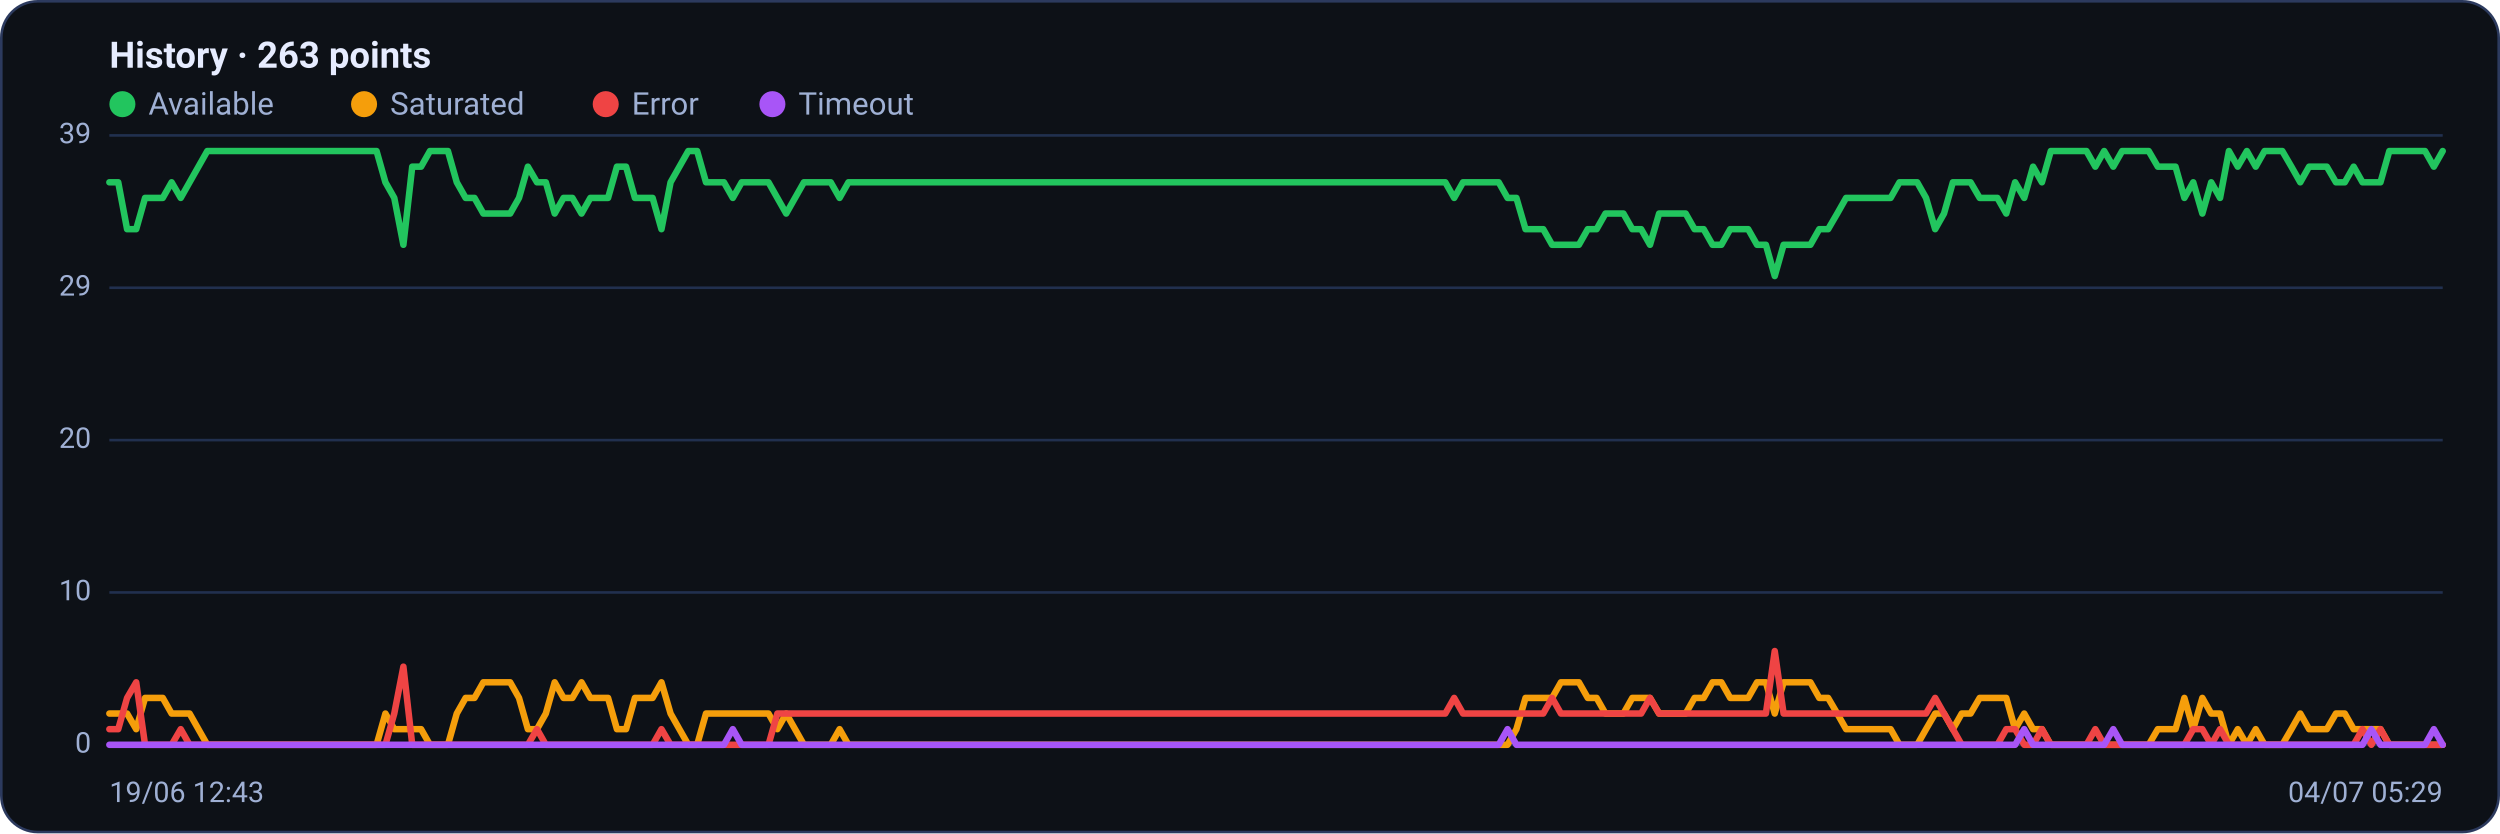
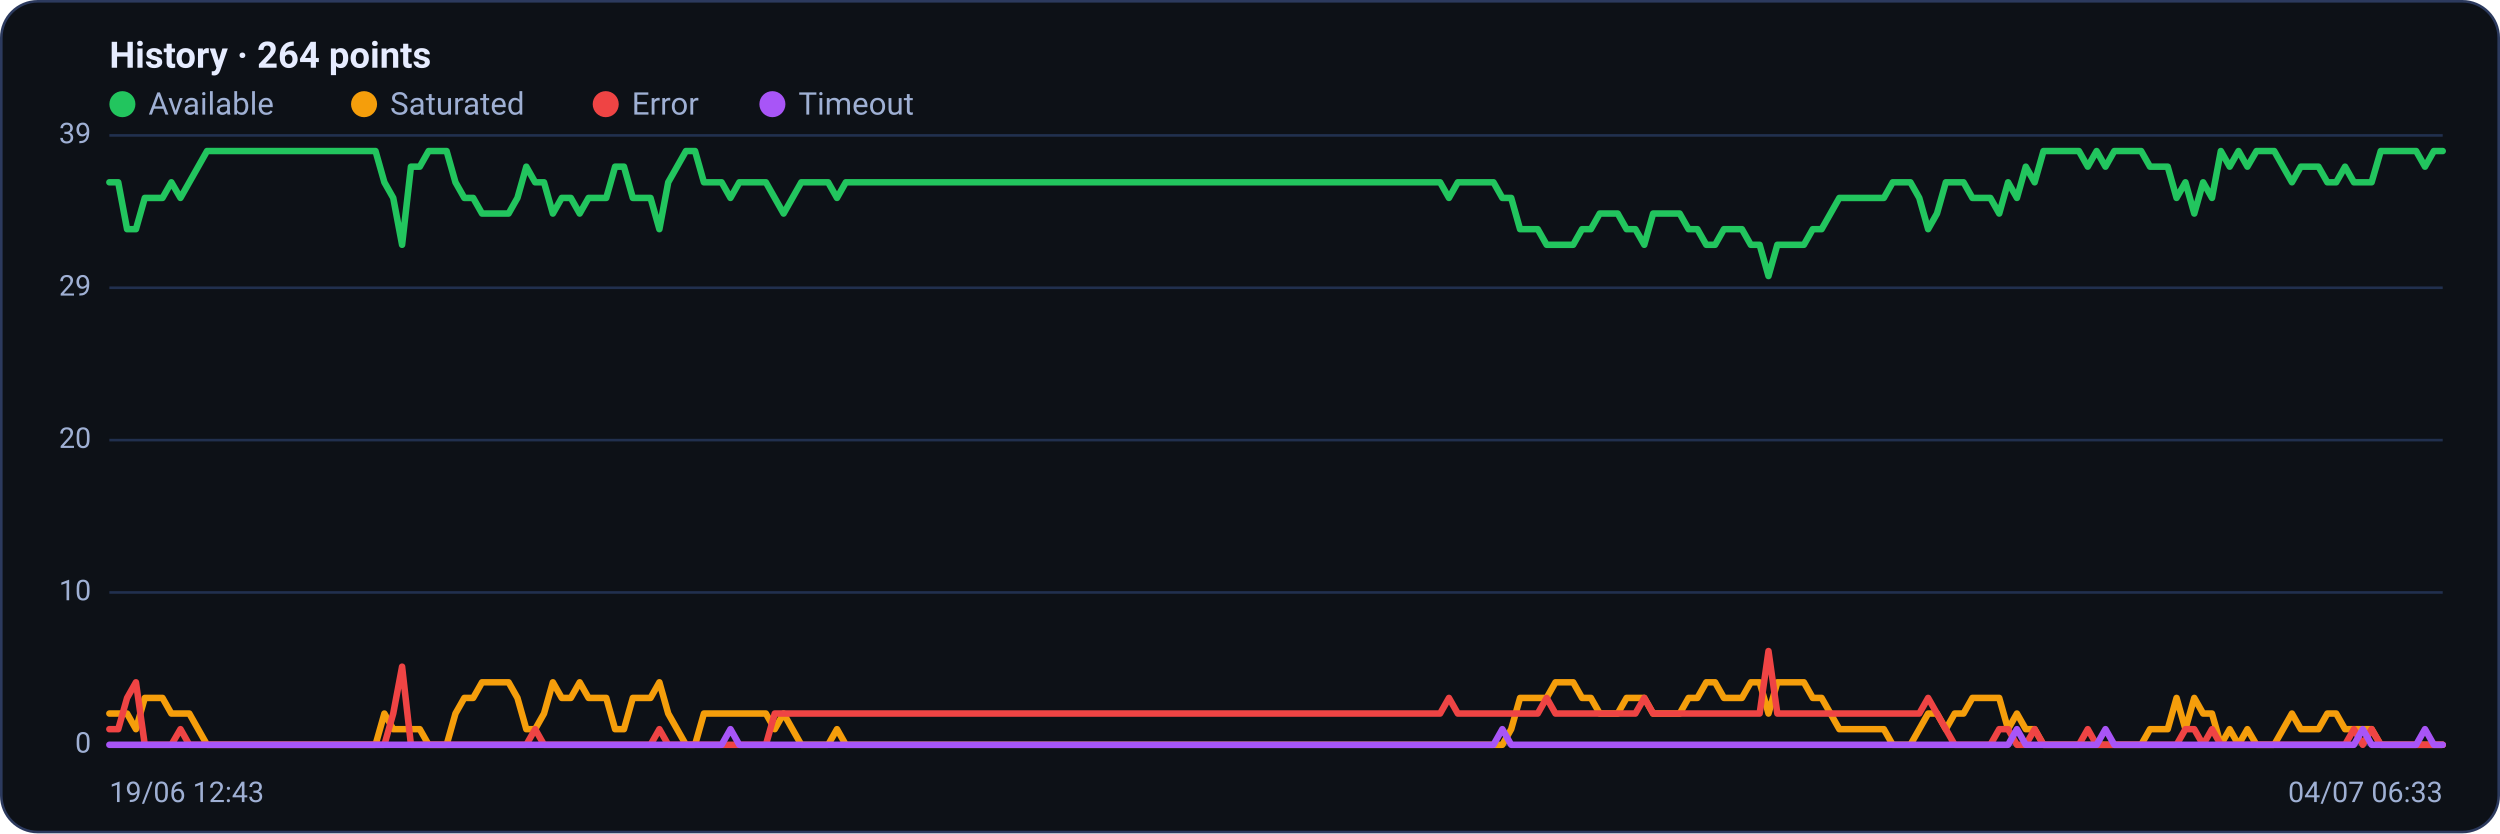
<svg xmlns="http://www.w3.org/2000/svg" viewBox="0 0 960 320" width="960" height="320" font-family="Segoe UI, system-ui, -apple-system, Roboto, Helvetica, Arial, sans-serif" role="img" aria-label="Availability history per region">
  <rect x="0.5" y="0.5" width="959" height="319" rx="14" fill="#0d1117" stroke="#2c3a5e" />
-   <text x="42" y="26" font-size="14" font-weight="600" fill="#e6ecff">History · 263 points</text>
+   <text x="42" y="26" font-size="14" font-weight="600" fill="#e6ecff">History · 264 points</text>
  <circle cx="47" cy="40" r="5" fill="#22c55e" />
  <text x="57" y="44" font-size="12" fill="#9fb0d4">Available</text>
  <circle cx="139.8" cy="40" r="5" fill="#f59e0b" />
  <text x="149.8" y="44" font-size="12" fill="#9fb0d4">Saturated</text>
  <circle cx="232.6" cy="40" r="5" fill="#ef4444" />
  <text x="242.6" y="44" font-size="12" fill="#9fb0d4">Error</text>
  <circle cx="296.6" cy="40" r="5" fill="#a855f7" />
  <text x="306.6" y="44" font-size="12" fill="#9fb0d4">Timeout</text>
  <line x1="42" y1="286.0" x2="938" y2="286.0" stroke="#21304f" stroke-width="1" />
  <text x="35" y="289.0" text-anchor="end" font-size="11" fill="#9fb0d4">0</text>
  <line x1="42" y1="227.5" x2="938" y2="227.5" stroke="#21304f" stroke-width="1" />
  <text x="35" y="230.5" text-anchor="end" font-size="11" fill="#9fb0d4">10</text>
  <line x1="42" y1="169.0" x2="938" y2="169.0" stroke="#21304f" stroke-width="1" />
  <text x="35" y="172.0" text-anchor="end" font-size="11" fill="#9fb0d4">20</text>
  <line x1="42" y1="110.5" x2="938" y2="110.5" stroke="#21304f" stroke-width="1" />
  <text x="35" y="113.5" text-anchor="end" font-size="11" fill="#9fb0d4">29</text>
  <line x1="42" y1="52.0" x2="938" y2="52.0" stroke="#21304f" stroke-width="1" />
  <text x="35" y="55.0" text-anchor="end" font-size="11" fill="#9fb0d4">39</text>
-   <polyline fill="none" stroke="#22c55e" stroke-width="2.5" stroke-linejoin="round" stroke-linecap="round" points="42.0,70.0 45.4,70.0 48.8,88.0 52.3,88.0 55.7,76.0 59.1,76.0 62.5,76.0 65.9,70.0 69.4,76.0 72.8,70.0 76.2,64.0 79.6,58.0 83.0,58.0 86.5,58.0 89.9,58.0 93.3,58.0 96.7,58.0 100.1,58.0 103.6,58.0 107.0,58.0 110.4,58.0 113.8,58.0 117.2,58.0 120.7,58.0 124.1,58.0 127.5,58.0 130.9,58.0 134.3,58.0 137.8,58.0 141.2,58.0 144.6,58.0 148.0,70.0 151.4,76.0 154.9,94.0 158.3,64.0 161.7,64.0 165.1,58.0 168.5,58.0 172.0,58.0 175.4,70.0 178.8,76.0 182.2,76.0 185.6,82.0 189.1,82.0 192.5,82.0 195.9,82.0 199.3,76.0 202.7,64.0 206.2,70.0 209.6,70.0 213.0,82.0 216.4,76.0 219.8,76.0 223.3,82.0 226.7,76.0 230.1,76.0 233.5,76.0 236.9,64.0 240.4,64.0 243.8,76.0 247.2,76.0 250.6,76.0 254.0,88.0 257.5,70.0 260.9,64.0 264.3,58.0 267.7,58.0 271.1,70.0 274.5,70.0 278.0,70.0 281.4,76.0 284.8,70.0 288.2,70.0 291.6,70.0 295.1,70.0 298.5,76.0 301.9,82.0 305.3,76.0 308.7,70.0 312.2,70.0 315.6,70.0 319.0,70.0 322.4,76.0 325.8,70.0 329.3,70.0 332.7,70.0 336.1,70.0 339.5,70.0 342.9,70.0 346.4,70.0 349.8,70.0 353.2,70.0 356.6,70.0 360.0,70.0 363.5,70.0 366.9,70.0 370.3,70.0 373.7,70.0 377.1,70.0 380.6,70.0 384.0,70.0 387.4,70.0 390.8,70.0 394.2,70.0 397.7,70.0 401.1,70.0 404.5,70.0 407.9,70.0 411.3,70.0 414.8,70.0 418.2,70.0 421.6,70.0 425.0,70.0 428.4,70.0 431.9,70.0 435.3,70.0 438.7,70.0 442.1,70.0 445.5,70.0 449.0,70.0 452.4,70.0 455.8,70.0 459.2,70.0 462.6,70.0 466.1,70.0 469.5,70.0 472.9,70.0 476.3,70.0 479.7,70.0 483.2,70.0 486.6,70.0 490.0,70.0 493.4,70.0 496.8,70.0 500.3,70.0 503.7,70.0 507.1,70.0 510.5,70.0 513.9,70.0 517.4,70.0 520.8,70.0 524.2,70.0 527.6,70.0 531.0,70.0 534.5,70.0 537.9,70.0 541.3,70.0 544.7,70.0 548.1,70.0 551.6,70.0 555.0,70.0 558.4,76.0 561.8,70.0 565.2,70.0 568.7,70.0 572.1,70.0 575.5,70.0 578.9,76.0 582.3,76.0 585.8,88.0 589.2,88.0 592.6,88.0 596.0,94.0 599.4,94.0 602.9,94.0 606.3,94.0 609.7,88.0 613.1,88.0 616.5,82.0 620.0,82.0 623.4,82.0 626.8,88.0 630.2,88.0 633.6,94.0 637.1,82.0 640.5,82.0 643.9,82.0 647.3,82.0 650.7,88.0 654.2,88.0 657.6,94.0 661.0,94.0 664.4,88.0 667.8,88.0 671.3,88.0 674.7,94.0 678.1,94.0 681.5,106.0 684.9,94.0 688.4,94.0 691.8,94.0 695.2,94.0 698.6,88.0 702.0,88.0 705.5,82.0 708.9,76.0 712.3,76.0 715.7,76.0 719.1,76.0 722.5,76.0 726.0,76.0 729.4,70.0 732.8,70.0 736.2,70.0 739.6,76.0 743.1,88.0 746.5,82.0 749.9,70.0 753.3,70.0 756.7,70.0 760.2,76.0 763.6,76.0 767.0,76.0 770.4,82.0 773.8,70.0 777.3,76.0 780.7,64.0 784.1,70.0 787.5,58.0 790.9,58.0 794.4,58.0 797.8,58.0 801.2,58.0 804.6,64.0 808.0,58.0 811.5,64.0 814.9,58.0 818.3,58.0 821.7,58.0 825.1,58.0 828.6,64.0 832.0,64.0 835.4,64.0 838.8,76.0 842.2,70.0 845.7,82.0 849.1,70.0 852.5,76.0 855.9,58.0 859.3,64.0 862.8,58.0 866.2,64.0 869.6,58.0 873.0,58.0 876.4,58.0 879.9,64.0 883.3,70.0 886.7,64.0 890.1,64.0 893.5,64.0 897.0,70.0 900.4,70.0 903.8,64.0 907.2,70.0 910.6,70.0 914.1,70.0 917.5,58.0 920.9,58.0 924.3,58.0 927.7,58.0 931.2,58.0 934.6,64.0 938.0,58.0" />
-   <polyline fill="none" stroke="#f59e0b" stroke-width="2.5" stroke-linejoin="round" stroke-linecap="round" points="42.0,274.0 45.4,274.0 48.8,274.0 52.3,280.0 55.7,268.0 59.1,268.0 62.5,268.0 65.9,274.0 69.4,274.0 72.8,274.0 76.2,280.0 79.6,286.0 83.0,286.0 86.5,286.0 89.9,286.0 93.3,286.0 96.7,286.0 100.1,286.0 103.6,286.0 107.0,286.0 110.4,286.0 113.8,286.0 117.2,286.0 120.7,286.0 124.1,286.0 127.5,286.0 130.9,286.0 134.3,286.0 137.8,286.0 141.2,286.0 144.6,286.0 148.0,274.0 151.4,280.0 154.9,280.0 158.3,280.0 161.7,280.0 165.1,286.0 168.5,286.0 172.0,286.0 175.4,274.0 178.8,268.0 182.2,268.0 185.6,262.0 189.1,262.0 192.5,262.0 195.9,262.0 199.3,268.0 202.7,280.0 206.2,280.0 209.6,274.0 213.0,262.0 216.4,268.0 219.8,268.0 223.3,262.0 226.7,268.0 230.1,268.0 233.5,268.0 236.9,280.0 240.4,280.0 243.8,268.0 247.2,268.0 250.6,268.0 254.0,262.0 257.5,274.0 260.9,280.0 264.3,286.0 267.7,286.0 271.1,274.0 274.5,274.0 278.0,274.0 281.4,274.0 284.8,274.0 288.2,274.0 291.6,274.0 295.1,274.0 298.5,280.0 301.9,274.0 305.3,280.0 308.7,286.0 312.2,286.0 315.6,286.0 319.0,286.0 322.4,280.0 325.8,286.0 329.3,286.0 332.7,286.0 336.1,286.0 339.5,286.0 342.9,286.0 346.4,286.0 349.8,286.0 353.2,286.0 356.6,286.0 360.0,286.0 363.5,286.0 366.9,286.0 370.3,286.0 373.7,286.0 377.1,286.0 380.6,286.0 384.0,286.0 387.4,286.0 390.8,286.0 394.2,286.0 397.7,286.0 401.1,286.0 404.5,286.0 407.9,286.0 411.3,286.0 414.8,286.0 418.2,286.0 421.6,286.0 425.0,286.0 428.4,286.0 431.9,286.0 435.3,286.0 438.7,286.0 442.1,286.0 445.5,286.0 449.0,286.0 452.4,286.0 455.8,286.0 459.2,286.0 462.6,286.0 466.1,286.0 469.5,286.0 472.9,286.0 476.3,286.0 479.7,286.0 483.2,286.0 486.6,286.0 490.0,286.0 493.4,286.0 496.8,286.0 500.3,286.0 503.7,286.0 507.1,286.0 510.5,286.0 513.9,286.0 517.4,286.0 520.8,286.0 524.2,286.0 527.6,286.0 531.0,286.0 534.5,286.0 537.9,286.0 541.3,286.0 544.7,286.0 548.1,286.0 551.6,286.0 555.0,286.0 558.4,286.0 561.8,286.0 565.2,286.0 568.7,286.0 572.1,286.0 575.5,286.0 578.9,286.0 582.3,280.0 585.8,268.0 589.2,268.0 592.6,268.0 596.0,268.0 599.4,262.0 602.9,262.0 606.3,262.0 609.7,268.0 613.1,268.0 616.5,274.0 620.0,274.0 623.4,274.0 626.8,268.0 630.2,268.0 633.6,268.0 637.1,274.0 640.5,274.0 643.9,274.0 647.3,274.0 650.7,268.0 654.2,268.0 657.6,262.0 661.0,262.0 664.4,268.0 667.8,268.0 671.3,268.0 674.7,262.0 678.1,262.0 681.5,274.0 684.9,262.0 688.4,262.0 691.8,262.0 695.2,262.0 698.6,268.0 702.0,268.0 705.5,274.0 708.9,280.0 712.3,280.0 715.7,280.0 719.1,280.0 722.5,280.0 726.0,280.0 729.4,286.0 732.8,286.0 736.2,286.0 739.6,280.0 743.1,274.0 746.5,274.0 749.9,280.0 753.3,274.0 756.7,274.0 760.2,268.0 763.6,268.0 767.0,268.0 770.4,268.0 773.8,280.0 777.3,274.0 780.7,280.0 784.1,280.0 787.5,286.0 790.9,286.0 794.4,286.0 797.8,286.0 801.2,286.0 804.6,286.0 808.0,286.0 811.5,286.0 814.9,286.0 818.3,286.0 821.7,286.0 825.1,286.0 828.6,280.0 832.0,280.0 835.4,280.0 838.8,268.0 842.2,280.0 845.7,268.0 849.1,274.0 852.5,274.0 855.9,286.0 859.3,280.0 862.8,286.0 866.2,280.0 869.6,286.0 873.0,286.0 876.4,286.0 879.9,280.0 883.3,274.0 886.7,280.0 890.1,280.0 893.5,280.0 897.0,274.0 900.4,274.0 903.8,280.0 907.2,280.0 910.6,280.0 914.1,280.0 917.5,286.0 920.9,286.0 924.3,286.0 927.7,286.0 931.2,286.0 934.6,286.0 938.0,286.0" />
-   <polyline fill="none" stroke="#ef4444" stroke-width="2.5" stroke-linejoin="round" stroke-linecap="round" points="42.0,280.0 45.4,280.0 48.8,268.0 52.3,262.0 55.7,286.0 59.1,286.0 62.5,286.0 65.9,286.0 69.4,280.0 72.8,286.0 76.2,286.0 79.6,286.0 83.0,286.0 86.5,286.0 89.9,286.0 93.3,286.0 96.7,286.0 100.1,286.0 103.6,286.0 107.0,286.0 110.4,286.0 113.8,286.0 117.2,286.0 120.7,286.0 124.1,286.0 127.5,286.0 130.9,286.0 134.3,286.0 137.8,286.0 141.2,286.0 144.6,286.0 148.0,286.0 151.4,274.0 154.9,256.0 158.3,286.0 161.7,286.0 165.1,286.0 168.5,286.0 172.0,286.0 175.4,286.0 178.8,286.0 182.2,286.0 185.6,286.0 189.1,286.0 192.5,286.0 195.9,286.0 199.3,286.0 202.7,286.0 206.2,280.0 209.6,286.0 213.0,286.0 216.4,286.0 219.8,286.0 223.3,286.0 226.7,286.0 230.1,286.0 233.5,286.0 236.9,286.0 240.4,286.0 243.8,286.0 247.2,286.0 250.6,286.0 254.0,280.0 257.5,286.0 260.9,286.0 264.3,286.0 267.7,286.0 271.1,286.0 274.5,286.0 278.0,286.0 281.4,286.0 284.8,286.0 288.2,286.0 291.6,286.0 295.1,286.0 298.5,274.0 301.9,274.0 305.3,274.0 308.7,274.0 312.2,274.0 315.6,274.0 319.0,274.0 322.4,274.0 325.8,274.0 329.3,274.0 332.7,274.0 336.1,274.0 339.5,274.0 342.9,274.0 346.4,274.0 349.8,274.0 353.2,274.0 356.6,274.0 360.0,274.0 363.5,274.0 366.9,274.0 370.3,274.0 373.7,274.0 377.1,274.0 380.6,274.0 384.0,274.0 387.4,274.0 390.8,274.0 394.2,274.0 397.7,274.0 401.1,274.0 404.5,274.0 407.9,274.0 411.3,274.0 414.8,274.0 418.2,274.0 421.6,274.0 425.0,274.0 428.4,274.0 431.9,274.0 435.3,274.0 438.7,274.0 442.1,274.0 445.5,274.0 449.0,274.0 452.4,274.0 455.8,274.0 459.2,274.0 462.6,274.0 466.1,274.0 469.5,274.0 472.9,274.0 476.3,274.0 479.7,274.0 483.2,274.0 486.6,274.0 490.0,274.0 493.4,274.0 496.8,274.0 500.3,274.0 503.7,274.0 507.1,274.0 510.5,274.0 513.9,274.0 517.4,274.0 520.8,274.0 524.2,274.0 527.6,274.0 531.0,274.0 534.5,274.0 537.9,274.0 541.3,274.0 544.7,274.0 548.1,274.0 551.6,274.0 555.0,274.0 558.4,268.0 561.8,274.0 565.2,274.0 568.7,274.0 572.1,274.0 575.5,274.0 578.9,274.0 582.3,274.0 585.8,274.0 589.2,274.0 592.6,274.0 596.0,268.0 599.4,274.0 602.9,274.0 606.3,274.0 609.7,274.0 613.1,274.0 616.5,274.0 620.0,274.0 623.4,274.0 626.8,274.0 630.2,274.0 633.6,268.0 637.1,274.0 640.5,274.0 643.9,274.0 647.3,274.0 650.7,274.0 654.2,274.0 657.6,274.0 661.0,274.0 664.4,274.0 667.8,274.0 671.3,274.0 674.7,274.0 678.1,274.0 681.5,250.0 684.9,274.0 688.4,274.0 691.8,274.0 695.2,274.0 698.6,274.0 702.0,274.0 705.5,274.0 708.9,274.0 712.3,274.0 715.7,274.0 719.1,274.0 722.5,274.0 726.0,274.0 729.4,274.0 732.8,274.0 736.2,274.0 739.6,274.0 743.1,268.0 746.5,274.0 749.9,280.0 753.3,286.0 756.7,286.0 760.2,286.0 763.6,286.0 767.0,286.0 770.4,280.0 773.8,280.0 777.3,286.0 780.7,286.0 784.1,280.0 787.5,286.0 790.9,286.0 794.4,286.0 797.8,286.0 801.2,286.0 804.6,280.0 808.0,286.0 811.5,286.0 814.9,286.0 818.3,286.0 821.7,286.0 825.1,286.0 828.6,286.0 832.0,286.0 835.4,286.0 838.8,286.0 842.2,280.0 845.7,280.0 849.1,286.0 852.5,280.0 855.9,286.0 859.3,286.0 862.8,286.0 866.2,286.0 869.6,286.0 873.0,286.0 876.4,286.0 879.9,286.0 883.3,286.0 886.7,286.0 890.1,286.0 893.5,286.0 897.0,286.0 900.4,286.0 903.8,286.0 907.2,280.0 910.6,286.0 914.1,280.0 917.5,286.0 920.9,286.0 924.3,286.0 927.7,286.0 931.2,286.0 934.6,286.0 938.0,286.0" />
-   <polyline fill="none" stroke="#a855f7" stroke-width="2.5" stroke-linejoin="round" stroke-linecap="round" points="42.0,286.0 45.4,286.0 48.8,286.0 52.3,286.0 55.7,286.0 59.1,286.0 62.5,286.0 65.9,286.0 69.4,286.0 72.8,286.0 76.2,286.0 79.6,286.0 83.0,286.0 86.5,286.0 89.9,286.0 93.3,286.0 96.7,286.0 100.1,286.0 103.6,286.0 107.0,286.0 110.4,286.0 113.8,286.0 117.2,286.0 120.7,286.0 124.1,286.0 127.5,286.0 130.9,286.0 134.3,286.0 137.8,286.0 141.2,286.0 144.6,286.0 148.0,286.0 151.4,286.0 154.9,286.0 158.3,286.0 161.7,286.0 165.1,286.0 168.5,286.0 172.0,286.0 175.4,286.0 178.8,286.0 182.2,286.0 185.6,286.0 189.1,286.0 192.5,286.0 195.9,286.0 199.3,286.0 202.7,286.0 206.2,286.0 209.6,286.0 213.0,286.0 216.4,286.0 219.8,286.0 223.3,286.0 226.7,286.0 230.1,286.0 233.5,286.0 236.9,286.0 240.4,286.0 243.8,286.0 247.2,286.0 250.6,286.0 254.0,286.0 257.5,286.0 260.9,286.0 264.3,286.0 267.7,286.0 271.1,286.0 274.5,286.0 278.0,286.0 281.4,280.0 284.8,286.0 288.2,286.0 291.6,286.0 295.1,286.0 298.5,286.0 301.9,286.0 305.3,286.0 308.7,286.0 312.2,286.0 315.6,286.0 319.0,286.0 322.4,286.0 325.8,286.0 329.3,286.0 332.7,286.0 336.1,286.0 339.5,286.0 342.9,286.0 346.4,286.0 349.8,286.0 353.2,286.0 356.6,286.0 360.0,286.0 363.5,286.0 366.9,286.0 370.3,286.0 373.7,286.0 377.1,286.0 380.6,286.0 384.0,286.0 387.4,286.0 390.8,286.0 394.2,286.0 397.7,286.0 401.1,286.0 404.5,286.0 407.9,286.0 411.3,286.0 414.8,286.0 418.2,286.0 421.6,286.0 425.0,286.0 428.4,286.0 431.9,286.0 435.3,286.0 438.7,286.0 442.1,286.0 445.5,286.0 449.0,286.0 452.4,286.0 455.8,286.0 459.2,286.0 462.6,286.0 466.1,286.0 469.5,286.0 472.9,286.0 476.3,286.0 479.7,286.0 483.2,286.0 486.6,286.0 490.0,286.0 493.4,286.0 496.8,286.0 500.3,286.0 503.7,286.0 507.1,286.0 510.5,286.0 513.9,286.0 517.4,286.0 520.8,286.0 524.2,286.0 527.6,286.0 531.0,286.0 534.5,286.0 537.9,286.0 541.3,286.0 544.7,286.0 548.1,286.0 551.6,286.0 555.0,286.0 558.4,286.0 561.8,286.0 565.2,286.0 568.7,286.0 572.1,286.0 575.5,286.0 578.9,280.0 582.3,286.0 585.8,286.0 589.2,286.0 592.6,286.0 596.0,286.0 599.4,286.0 602.9,286.0 606.3,286.0 609.7,286.0 613.1,286.0 616.5,286.0 620.0,286.0 623.4,286.0 626.8,286.0 630.2,286.0 633.6,286.0 637.1,286.0 640.5,286.0 643.9,286.0 647.3,286.0 650.7,286.0 654.2,286.0 657.6,286.0 661.0,286.0 664.4,286.0 667.8,286.0 671.3,286.0 674.7,286.0 678.1,286.0 681.5,286.0 684.9,286.0 688.4,286.0 691.8,286.0 695.2,286.0 698.6,286.0 702.0,286.0 705.5,286.0 708.9,286.0 712.3,286.0 715.7,286.0 719.1,286.0 722.5,286.0 726.0,286.0 729.4,286.0 732.8,286.0 736.2,286.0 739.6,286.0 743.1,286.0 746.5,286.0 749.9,286.0 753.3,286.0 756.7,286.0 760.2,286.0 763.6,286.0 767.0,286.0 770.4,286.0 773.8,286.0 777.3,280.0 780.7,286.0 784.1,286.0 787.5,286.0 790.9,286.0 794.4,286.0 797.8,286.0 801.2,286.0 804.6,286.0 808.0,286.0 811.5,280.0 814.9,286.0 818.3,286.0 821.7,286.0 825.1,286.0 828.6,286.0 832.0,286.0 835.4,286.0 838.8,286.0 842.2,286.0 845.7,286.0 849.1,286.0 852.5,286.0 855.9,286.0 859.3,286.0 862.8,286.0 866.2,286.0 869.6,286.0 873.0,286.0 876.4,286.0 879.9,286.0 883.3,286.0 886.7,286.0 890.1,286.0 893.5,286.0 897.0,286.0 900.4,286.0 903.8,286.0 907.2,286.0 910.6,280.0 914.1,286.0 917.5,286.0 920.9,286.0 924.3,286.0 927.7,286.0 931.2,286.0 934.6,280.0 938.0,286.0" />
+   <polyline fill="none" stroke="#22c55e" stroke-width="2.5" stroke-linejoin="round" stroke-linecap="round" points="42.0,70.0 45.4,70.0 48.8,88.0 52.2,88.0 55.6,76.0 59.0,76.0 62.4,76.0 65.8,70.0 69.3,76.0 72.7,70.0 76.1,64.0 79.5,58.0 82.9,58.0 86.3,58.0 89.7,58.0 93.1,58.0 96.5,58.0 99.9,58.0 103.3,58.0 106.7,58.0 110.1,58.0 113.5,58.0 117.0,58.0 120.4,58.0 123.8,58.0 127.2,58.0 130.6,58.0 134.0,58.0 137.4,58.0 140.8,58.0 144.2,58.0 147.6,70.0 151.0,76.0 154.4,94.0 157.8,64.0 161.2,64.0 164.6,58.0 168.1,58.0 171.5,58.0 174.9,70.0 178.3,76.0 181.7,76.0 185.1,82.0 188.5,82.0 191.9,82.0 195.3,82.0 198.7,76.0 202.1,64.0 205.5,70.0 208.9,70.0 212.3,82.0 215.7,76.0 219.2,76.0 222.6,82.0 226.0,76.0 229.4,76.0 232.8,76.0 236.2,64.0 239.6,64.0 243.0,76.0 246.4,76.0 249.8,76.0 253.2,88.0 256.6,70.0 260.0,64.0 263.4,58.0 266.9,58.0 270.3,70.0 273.7,70.0 277.1,70.0 280.5,76.0 283.9,70.0 287.3,70.0 290.7,70.0 294.1,70.0 297.5,76.0 300.9,82.0 304.3,76.0 307.7,70.0 311.1,70.0 314.5,70.0 318.0,70.0 321.4,76.0 324.8,70.0 328.2,70.0 331.6,70.0 335.0,70.0 338.4,70.0 341.8,70.0 345.2,70.0 348.6,70.0 352.0,70.0 355.4,70.0 358.8,70.0 362.2,70.0 365.7,70.0 369.1,70.0 372.5,70.0 375.9,70.0 379.3,70.0 382.7,70.0 386.1,70.0 389.5,70.0 392.9,70.0 396.3,70.0 399.7,70.0 403.1,70.0 406.5,70.0 409.9,70.0 413.3,70.0 416.8,70.0 420.2,70.0 423.6,70.0 427.0,70.0 430.4,70.0 433.8,70.0 437.2,70.0 440.6,70.0 444.0,70.0 447.4,70.0 450.8,70.0 454.2,70.0 457.6,70.0 461.0,70.0 464.4,70.0 467.9,70.0 471.3,70.0 474.7,70.0 478.1,70.0 481.5,70.0 484.9,70.0 488.3,70.0 491.7,70.0 495.1,70.0 498.5,70.0 501.9,70.0 505.3,70.0 508.7,70.0 512.1,70.0 515.6,70.0 519.0,70.0 522.4,70.0 525.8,70.0 529.2,70.0 532.6,70.0 536.0,70.0 539.4,70.0 542.8,70.0 546.2,70.0 549.6,70.0 553.0,70.0 556.4,76.0 559.8,70.0 563.2,70.0 566.7,70.0 570.1,70.0 573.5,70.0 576.9,76.0 580.3,76.0 583.7,88.0 587.1,88.0 590.5,88.0 593.9,94.0 597.3,94.0 600.7,94.0 604.1,94.0 607.5,88.0 610.9,88.0 614.3,82.0 617.8,82.0 621.2,82.0 624.6,88.0 628.0,88.0 631.4,94.0 634.8,82.0 638.2,82.0 641.6,82.0 645.0,82.0 648.4,88.0 651.8,88.0 655.2,94.0 658.6,94.0 662.0,88.0 665.5,88.0 668.9,88.0 672.3,94.0 675.7,94.0 679.1,106.0 682.5,94.0 685.9,94.0 689.3,94.0 692.7,94.0 696.1,88.0 699.5,88.0 702.9,82.0 706.3,76.0 709.7,76.0 713.1,76.0 716.6,76.0 720.0,76.0 723.4,76.0 726.8,70.0 730.2,70.0 733.6,70.0 737.0,76.0 740.4,88.0 743.8,82.0 747.2,70.0 750.6,70.0 754.0,70.0 757.4,76.0 760.8,76.0 764.3,76.0 767.7,82.0 771.1,70.0 774.5,76.0 777.9,64.0 781.3,70.0 784.7,58.0 788.1,58.0 791.5,58.0 794.9,58.0 798.3,58.0 801.7,64.0 805.1,58.0 808.5,64.0 811.9,58.0 815.4,58.0 818.8,58.0 822.2,58.0 825.6,64.0 829.0,64.0 832.4,64.0 835.8,76.0 839.2,70.0 842.6,82.0 846.0,70.0 849.4,76.0 852.8,58.0 856.2,64.0 859.6,58.0 863.0,64.0 866.5,58.0 869.9,58.0 873.3,58.0 876.7,64.0 880.1,70.0 883.5,64.0 886.9,64.0 890.3,64.0 893.7,70.0 897.1,70.0 900.5,64.0 903.9,70.0 907.3,70.0 910.7,70.0 914.2,58.0 917.6,58.0 921.0,58.0 924.4,58.0 927.8,58.0 931.2,64.0 934.6,58.0 938.0,58.0" />
+   <polyline fill="none" stroke="#f59e0b" stroke-width="2.5" stroke-linejoin="round" stroke-linecap="round" points="42.0,274.0 45.4,274.0 48.8,274.0 52.2,280.0 55.6,268.0 59.0,268.0 62.4,268.0 65.8,274.0 69.3,274.0 72.7,274.0 76.1,280.0 79.5,286.0 82.9,286.0 86.3,286.0 89.7,286.0 93.1,286.0 96.5,286.0 99.9,286.0 103.3,286.0 106.7,286.0 110.1,286.0 113.5,286.0 117.0,286.0 120.4,286.0 123.8,286.0 127.2,286.0 130.6,286.0 134.0,286.0 137.4,286.0 140.8,286.0 144.2,286.0 147.6,274.0 151.0,280.0 154.4,280.0 157.8,280.0 161.2,280.0 164.6,286.0 168.1,286.0 171.5,286.0 174.9,274.0 178.3,268.0 181.7,268.0 185.1,262.0 188.5,262.0 191.9,262.0 195.3,262.0 198.7,268.0 202.1,280.0 205.5,280.0 208.9,274.0 212.3,262.0 215.7,268.0 219.2,268.0 222.6,262.0 226.0,268.0 229.4,268.0 232.8,268.0 236.2,280.0 239.6,280.0 243.0,268.0 246.4,268.0 249.8,268.0 253.2,262.0 256.6,274.0 260.0,280.0 263.4,286.0 266.9,286.0 270.3,274.0 273.7,274.0 277.1,274.0 280.5,274.0 283.9,274.0 287.3,274.0 290.7,274.0 294.1,274.0 297.5,280.0 300.9,274.0 304.3,280.0 307.7,286.0 311.1,286.0 314.5,286.0 318.0,286.0 321.4,280.0 324.8,286.0 328.2,286.0 331.6,286.0 335.0,286.0 338.4,286.0 341.8,286.0 345.2,286.0 348.6,286.0 352.0,286.0 355.4,286.0 358.8,286.0 362.2,286.0 365.7,286.0 369.1,286.0 372.5,286.0 375.9,286.0 379.3,286.0 382.7,286.0 386.1,286.0 389.5,286.0 392.9,286.0 396.3,286.0 399.7,286.0 403.1,286.0 406.5,286.0 409.9,286.0 413.3,286.0 416.8,286.0 420.2,286.0 423.6,286.0 427.0,286.0 430.4,286.0 433.8,286.0 437.2,286.0 440.6,286.0 444.0,286.0 447.4,286.0 450.8,286.0 454.2,286.0 457.6,286.0 461.0,286.0 464.4,286.0 467.9,286.0 471.3,286.0 474.7,286.0 478.1,286.0 481.5,286.0 484.9,286.0 488.3,286.0 491.7,286.0 495.1,286.0 498.5,286.0 501.9,286.0 505.3,286.0 508.7,286.0 512.1,286.0 515.6,286.0 519.0,286.0 522.4,286.0 525.8,286.0 529.2,286.0 532.6,286.0 536.0,286.0 539.4,286.0 542.8,286.0 546.2,286.0 549.6,286.0 553.0,286.0 556.4,286.0 559.8,286.0 563.2,286.0 566.7,286.0 570.1,286.0 573.5,286.0 576.9,286.0 580.3,280.0 583.7,268.0 587.1,268.0 590.5,268.0 593.9,268.0 597.3,262.0 600.7,262.0 604.1,262.0 607.5,268.0 610.9,268.0 614.3,274.0 617.8,274.0 621.2,274.0 624.6,268.0 628.0,268.0 631.4,268.0 634.8,274.0 638.2,274.0 641.6,274.0 645.0,274.0 648.4,268.0 651.8,268.0 655.2,262.0 658.6,262.0 662.0,268.0 665.5,268.0 668.9,268.0 672.3,262.0 675.7,262.0 679.1,274.0 682.5,262.0 685.9,262.0 689.3,262.0 692.7,262.0 696.1,268.0 699.5,268.0 702.9,274.0 706.3,280.0 709.7,280.0 713.1,280.0 716.6,280.0 720.0,280.0 723.4,280.0 726.8,286.0 730.2,286.0 733.6,286.0 737.0,280.0 740.4,274.0 743.8,274.0 747.2,280.0 750.6,274.0 754.0,274.0 757.4,268.0 760.8,268.0 764.3,268.0 767.7,268.0 771.1,280.0 774.5,274.0 777.9,280.0 781.3,280.0 784.7,286.0 788.1,286.0 791.5,286.0 794.9,286.0 798.3,286.0 801.7,286.0 805.1,286.0 808.5,286.0 811.9,286.0 815.4,286.0 818.8,286.0 822.2,286.0 825.6,280.0 829.0,280.0 832.4,280.0 835.8,268.0 839.2,280.0 842.6,268.0 846.0,274.0 849.4,274.0 852.8,286.0 856.2,280.0 859.6,286.0 863.0,280.0 866.5,286.0 869.9,286.0 873.3,286.0 876.7,280.0 880.1,274.0 883.5,280.0 886.9,280.0 890.3,280.0 893.7,274.0 897.1,274.0 900.5,280.0 903.9,280.0 907.3,280.0 910.7,280.0 914.2,286.0 917.6,286.0 921.0,286.0 924.4,286.0 927.8,286.0 931.2,286.0 934.6,286.0 938.0,286.0" />
+   <polyline fill="none" stroke="#ef4444" stroke-width="2.5" stroke-linejoin="round" stroke-linecap="round" points="42.0,280.0 45.4,280.0 48.8,268.0 52.2,262.0 55.6,286.0 59.0,286.0 62.4,286.0 65.8,286.0 69.3,280.0 72.7,286.0 76.1,286.0 79.5,286.0 82.9,286.0 86.3,286.0 89.7,286.0 93.1,286.0 96.5,286.0 99.9,286.0 103.3,286.0 106.7,286.0 110.1,286.0 113.5,286.0 117.0,286.0 120.4,286.0 123.8,286.0 127.2,286.0 130.6,286.0 134.0,286.0 137.4,286.0 140.8,286.0 144.2,286.0 147.6,286.0 151.0,274.0 154.4,256.0 157.8,286.0 161.2,286.0 164.6,286.0 168.1,286.0 171.5,286.0 174.9,286.0 178.3,286.0 181.7,286.0 185.1,286.0 188.5,286.0 191.9,286.0 195.3,286.0 198.7,286.0 202.1,286.0 205.5,280.0 208.9,286.0 212.3,286.0 215.7,286.0 219.2,286.0 222.6,286.0 226.0,286.0 229.4,286.0 232.8,286.0 236.2,286.0 239.6,286.0 243.0,286.0 246.4,286.0 249.8,286.0 253.2,280.0 256.6,286.0 260.0,286.0 263.4,286.0 266.9,286.0 270.3,286.0 273.7,286.0 277.1,286.0 280.5,286.0 283.9,286.0 287.3,286.0 290.7,286.0 294.1,286.0 297.5,274.0 300.9,274.0 304.3,274.0 307.7,274.0 311.1,274.0 314.5,274.0 318.0,274.0 321.4,274.0 324.8,274.0 328.2,274.0 331.6,274.0 335.0,274.0 338.4,274.0 341.8,274.0 345.2,274.0 348.6,274.0 352.0,274.0 355.4,274.0 358.8,274.0 362.2,274.0 365.7,274.0 369.1,274.0 372.5,274.0 375.9,274.0 379.3,274.0 382.7,274.0 386.1,274.0 389.5,274.0 392.9,274.0 396.3,274.0 399.7,274.0 403.1,274.0 406.5,274.0 409.9,274.0 413.3,274.0 416.8,274.0 420.2,274.0 423.6,274.0 427.0,274.0 430.4,274.0 433.8,274.0 437.2,274.0 440.6,274.0 444.0,274.0 447.4,274.0 450.8,274.0 454.2,274.0 457.6,274.0 461.0,274.0 464.4,274.0 467.9,274.0 471.3,274.0 474.7,274.0 478.1,274.0 481.5,274.0 484.9,274.0 488.3,274.0 491.7,274.0 495.1,274.0 498.5,274.0 501.9,274.0 505.3,274.0 508.7,274.0 512.1,274.0 515.6,274.0 519.0,274.0 522.4,274.0 525.8,274.0 529.2,274.0 532.6,274.0 536.0,274.0 539.4,274.0 542.8,274.0 546.2,274.0 549.6,274.0 553.0,274.0 556.4,268.0 559.8,274.0 563.2,274.0 566.7,274.0 570.1,274.0 573.5,274.0 576.9,274.0 580.3,274.0 583.7,274.0 587.1,274.0 590.5,274.0 593.9,268.0 597.3,274.0 600.7,274.0 604.1,274.0 607.5,274.0 610.9,274.0 614.3,274.0 617.8,274.0 621.2,274.0 624.6,274.0 628.0,274.0 631.4,268.0 634.8,274.0 638.2,274.0 641.6,274.0 645.0,274.0 648.4,274.0 651.8,274.0 655.2,274.0 658.6,274.0 662.0,274.0 665.5,274.0 668.9,274.0 672.3,274.0 675.7,274.0 679.1,250.0 682.5,274.0 685.9,274.0 689.3,274.0 692.7,274.0 696.1,274.0 699.5,274.0 702.9,274.0 706.3,274.0 709.7,274.0 713.1,274.0 716.6,274.0 720.0,274.0 723.4,274.0 726.8,274.0 730.2,274.0 733.6,274.0 737.0,274.0 740.4,268.0 743.8,274.0 747.2,280.0 750.6,286.0 754.0,286.0 757.4,286.0 760.8,286.0 764.3,286.0 767.7,280.0 771.1,280.0 774.5,286.0 777.9,286.0 781.3,280.0 784.7,286.0 788.1,286.0 791.5,286.0 794.9,286.0 798.3,286.0 801.7,280.0 805.1,286.0 808.5,286.0 811.9,286.0 815.4,286.0 818.8,286.0 822.2,286.0 825.6,286.0 829.0,286.0 832.4,286.0 835.8,286.0 839.2,280.0 842.6,280.0 846.0,286.0 849.4,280.0 852.8,286.0 856.2,286.0 859.6,286.0 863.0,286.0 866.5,286.0 869.9,286.0 873.3,286.0 876.7,286.0 880.1,286.0 883.5,286.0 886.9,286.0 890.3,286.0 893.7,286.0 897.1,286.0 900.5,286.0 903.9,280.0 907.3,286.0 910.7,280.0 914.2,286.0 917.6,286.0 921.0,286.0 924.4,286.0 927.8,286.0 931.2,286.0 934.6,286.0 938.0,286.0" />
+   <polyline fill="none" stroke="#a855f7" stroke-width="2.5" stroke-linejoin="round" stroke-linecap="round" points="42.0,286.0 45.4,286.0 48.8,286.0 52.2,286.0 55.6,286.0 59.0,286.0 62.4,286.0 65.8,286.0 69.3,286.0 72.7,286.0 76.1,286.0 79.5,286.0 82.9,286.0 86.3,286.0 89.7,286.0 93.1,286.0 96.5,286.0 99.9,286.0 103.3,286.0 106.7,286.0 110.1,286.0 113.5,286.0 117.0,286.0 120.4,286.0 123.8,286.0 127.2,286.0 130.6,286.0 134.0,286.0 137.4,286.0 140.8,286.0 144.2,286.0 147.6,286.0 151.0,286.0 154.4,286.0 157.8,286.0 161.2,286.0 164.6,286.0 168.1,286.0 171.5,286.0 174.9,286.0 178.3,286.0 181.7,286.0 185.1,286.0 188.5,286.0 191.9,286.0 195.3,286.0 198.7,286.0 202.1,286.0 205.5,286.0 208.9,286.0 212.3,286.0 215.7,286.0 219.2,286.0 222.6,286.0 226.0,286.0 229.4,286.0 232.8,286.0 236.2,286.0 239.6,286.0 243.0,286.0 246.4,286.0 249.8,286.0 253.2,286.0 256.6,286.0 260.0,286.0 263.4,286.0 266.9,286.0 270.3,286.0 273.7,286.0 277.1,286.0 280.5,280.0 283.9,286.0 287.3,286.0 290.7,286.0 294.1,286.0 297.5,286.0 300.9,286.0 304.3,286.0 307.7,286.0 311.1,286.0 314.5,286.0 318.0,286.0 321.4,286.0 324.8,286.0 328.2,286.0 331.6,286.0 335.0,286.0 338.4,286.0 341.8,286.0 345.2,286.0 348.6,286.0 352.0,286.0 355.4,286.0 358.8,286.0 362.2,286.0 365.7,286.0 369.1,286.0 372.5,286.0 375.9,286.0 379.3,286.0 382.7,286.0 386.1,286.0 389.5,286.0 392.9,286.0 396.3,286.0 399.7,286.0 403.1,286.0 406.5,286.0 409.9,286.0 413.3,286.0 416.8,286.0 420.2,286.0 423.6,286.0 427.0,286.0 430.4,286.0 433.8,286.0 437.2,286.0 440.6,286.0 444.0,286.0 447.4,286.0 450.8,286.0 454.2,286.0 457.6,286.0 461.0,286.0 464.4,286.0 467.9,286.0 471.3,286.0 474.7,286.0 478.1,286.0 481.5,286.0 484.9,286.0 488.3,286.0 491.7,286.0 495.1,286.0 498.5,286.0 501.9,286.0 505.3,286.0 508.7,286.0 512.1,286.0 515.6,286.0 519.0,286.0 522.4,286.0 525.8,286.0 529.2,286.0 532.6,286.0 536.0,286.0 539.4,286.0 542.8,286.0 546.2,286.0 549.6,286.0 553.0,286.0 556.4,286.0 559.8,286.0 563.2,286.0 566.7,286.0 570.1,286.0 573.5,286.0 576.9,280.0 580.3,286.0 583.7,286.0 587.1,286.0 590.5,286.0 593.9,286.0 597.3,286.0 600.7,286.0 604.1,286.0 607.5,286.0 610.9,286.0 614.3,286.0 617.8,286.0 621.2,286.0 624.6,286.0 628.0,286.0 631.4,286.0 634.8,286.0 638.2,286.0 641.6,286.0 645.0,286.0 648.4,286.0 651.8,286.0 655.2,286.0 658.6,286.0 662.0,286.0 665.5,286.0 668.9,286.0 672.3,286.0 675.7,286.0 679.1,286.0 682.5,286.0 685.9,286.0 689.3,286.0 692.7,286.0 696.1,286.0 699.5,286.0 702.9,286.0 706.3,286.0 709.7,286.0 713.1,286.0 716.6,286.0 720.0,286.0 723.4,286.0 726.8,286.0 730.2,286.0 733.6,286.0 737.0,286.0 740.4,286.0 743.8,286.0 747.2,286.0 750.6,286.0 754.0,286.0 757.4,286.0 760.8,286.0 764.3,286.0 767.7,286.0 771.1,286.0 774.5,280.0 777.9,286.0 781.3,286.0 784.7,286.0 788.1,286.0 791.5,286.0 794.9,286.0 798.3,286.0 801.7,286.0 805.1,286.0 808.5,280.0 811.9,286.0 815.4,286.0 818.8,286.0 822.2,286.0 825.6,286.0 829.0,286.0 832.4,286.0 835.8,286.0 839.2,286.0 842.6,286.0 846.0,286.0 849.4,286.0 852.8,286.0 856.2,286.0 859.6,286.0 863.0,286.0 866.5,286.0 869.9,286.0 873.3,286.0 876.7,286.0 880.1,286.0 883.5,286.0 886.9,286.0 890.3,286.0 893.7,286.0 897.1,286.0 900.5,286.0 903.9,286.0 907.3,280.0 910.7,286.0 914.2,286.0 917.6,286.0 921.0,286.0 924.4,286.0 927.8,286.0 931.2,280.0 934.6,286.0 938.0,286.0" />
  <text x="42" y="308" font-size="11" fill="#9fb0d4">19/06 12:43</text>
-   <text x="938" y="308" text-anchor="end" font-size="11" fill="#9fb0d4">04/07 05:29</text>
+   <text x="938" y="308" text-anchor="end" font-size="11" fill="#9fb0d4">04/07 06:33</text>
</svg>
